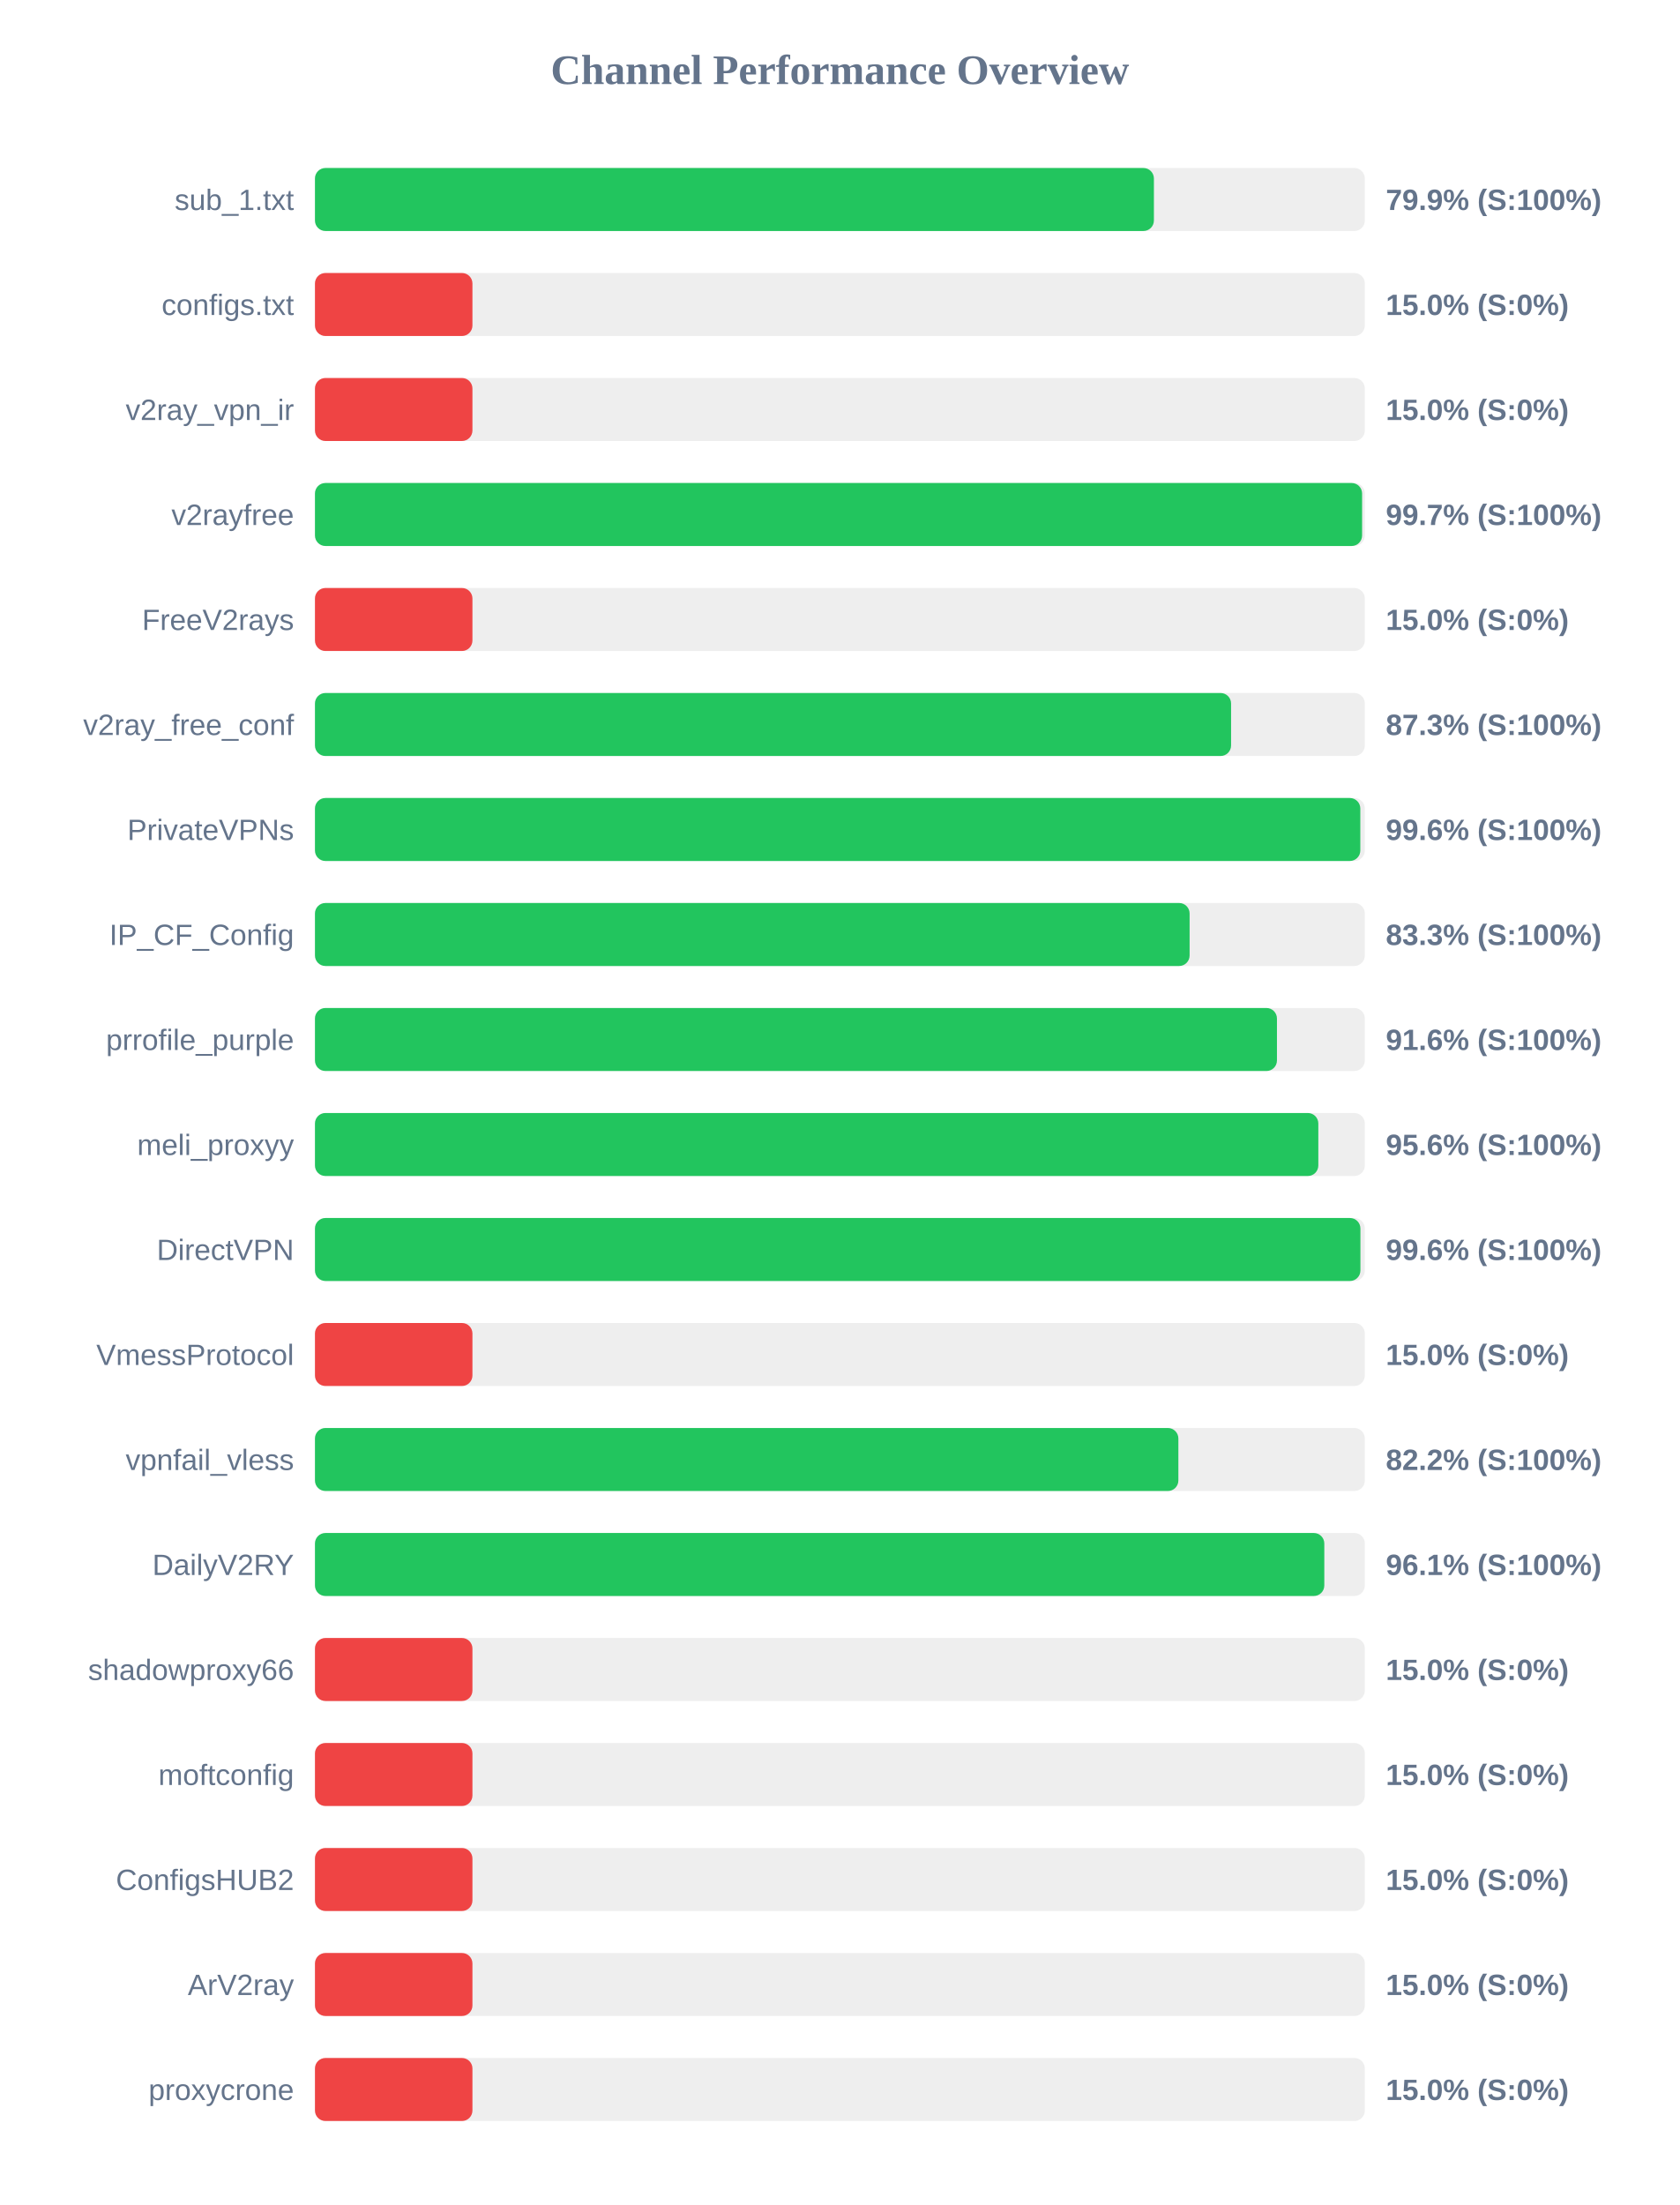
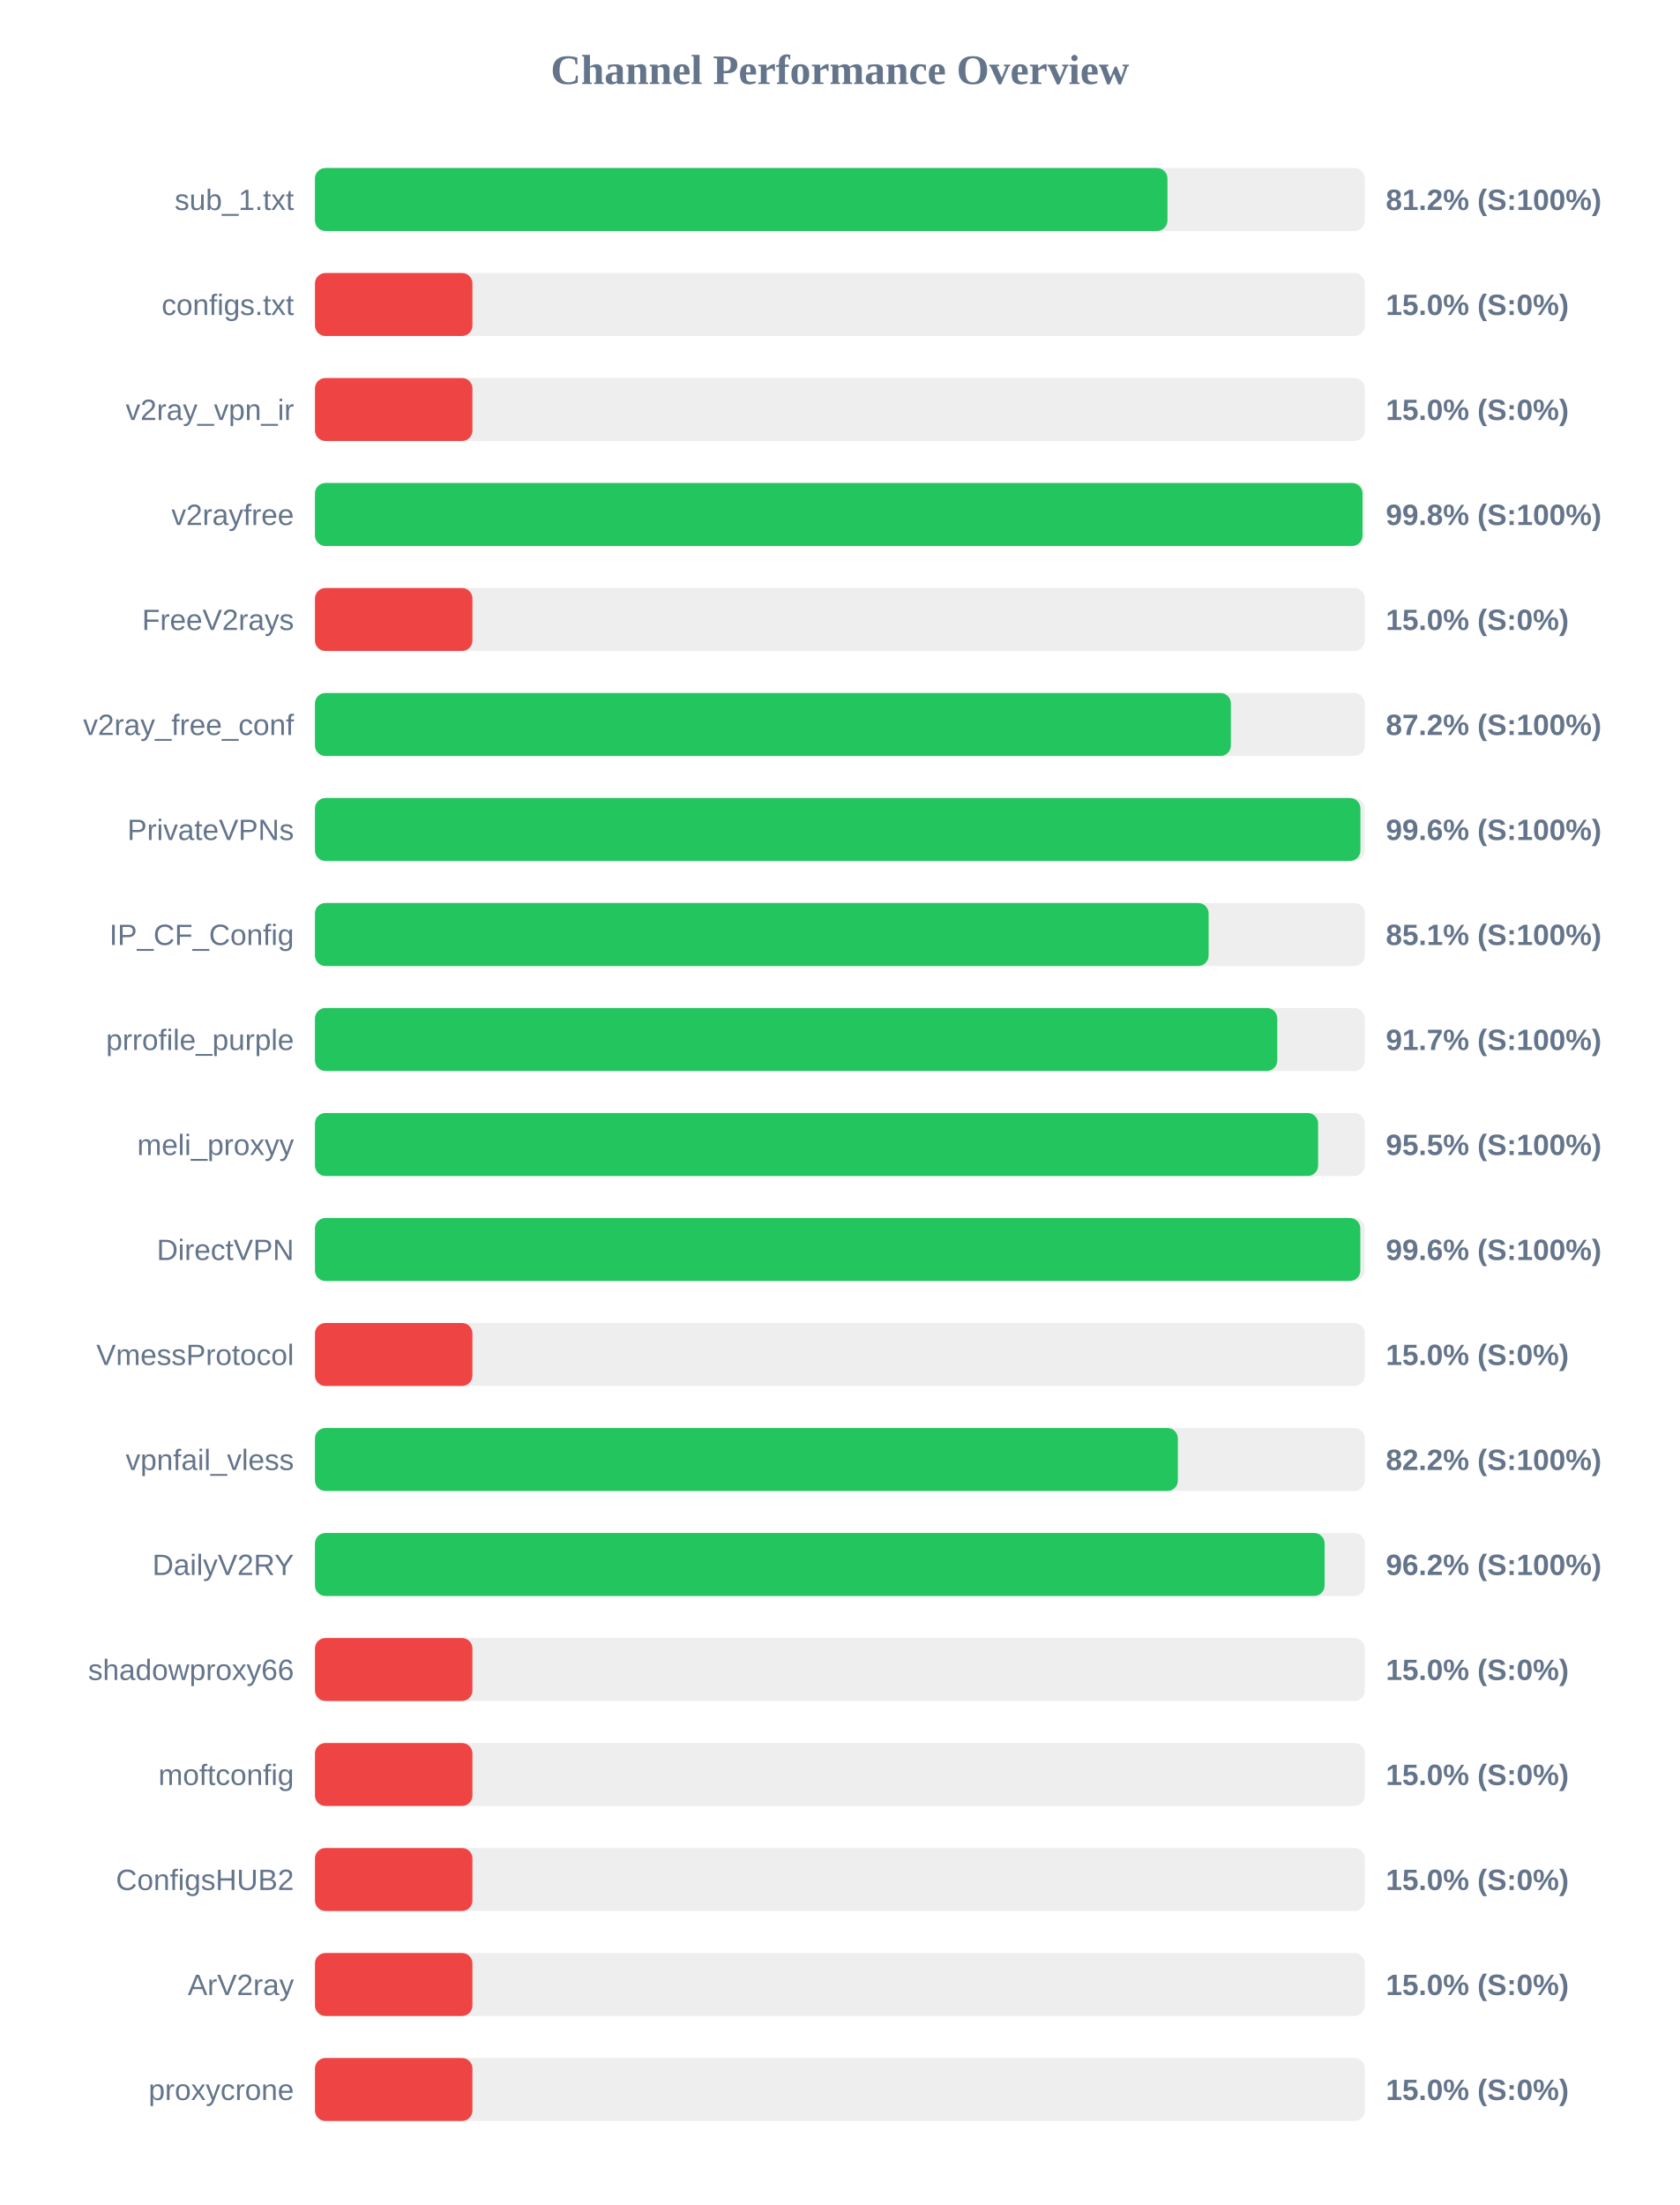
<svg xmlns="http://www.w3.org/2000/svg" width="800" height="1050" version="1.1">
  <style>
        .row { font: 14px Arial; fill: #64748b; }
        .score { font: bold 14px Arial; fill: #64748b; }
    </style>
  <text x="400" y="40" text-anchor="middle" font-size="20px" font-weight="bold" fill="#64748b">Channel Performance Overview</text>
  <rect x="150" y="80" width="500" height="30" fill="#eee" rx="5" />
-   <rect x="150" y="80" width="399.55" height="30" fill="#22c55e" rx="5" />
+   <rect x="150" y="80" width="406.0" height="30" fill="#22c55e" rx="5" />
  <text x="140" y="100" text-anchor="end" class="row">sub_1.txt</text>
-   <text x="660" y="100" text-anchor="start" class="score">79.9% (S:100%)</text>
+   <text x="660" y="100" text-anchor="start" class="score">81.2% (S:100%)</text>
  <rect x="150" y="130" width="500" height="30" fill="#eee" rx="5" />
  <rect x="150" y="130" width="75.0" height="30" fill="#ef4444" rx="5" />
  <text x="140" y="150" text-anchor="end" class="row">configs.txt</text>
  <text x="660" y="150" text-anchor="start" class="score">15.0% (S:0%)</text>
  <rect x="150" y="180" width="500" height="30" fill="#eee" rx="5" />
  <rect x="150" y="180" width="75.0" height="30" fill="#ef4444" rx="5" />
  <text x="140" y="200" text-anchor="end" class="row">v2ray_vpn_ir</text>
  <text x="660" y="200" text-anchor="start" class="score">15.0% (S:0%)</text>
  <rect x="150" y="230" width="500" height="30" fill="#eee" rx="5" />
-   <rect x="150" y="230" width="498.7" height="30" fill="#22c55e" rx="5" />
+   <rect x="150" y="230" width="498.9" height="30" fill="#22c55e" rx="5" />
  <text x="140" y="250" text-anchor="end" class="row">v2rayfree</text>
-   <text x="660" y="250" text-anchor="start" class="score">99.7% (S:100%)</text>
+   <text x="660" y="250" text-anchor="start" class="score">99.8% (S:100%)</text>
  <rect x="150" y="280" width="500" height="30" fill="#eee" rx="5" />
  <rect x="150" y="280" width="75.0" height="30" fill="#ef4444" rx="5" />
  <text x="140" y="300" text-anchor="end" class="row">FreeV2rays</text>
  <text x="660" y="300" text-anchor="start" class="score">15.0% (S:0%)</text>
  <rect x="150" y="330" width="500" height="30" fill="#eee" rx="5" />
-   <rect x="150" y="330" width="436.3" height="30" fill="#22c55e" rx="5" />
+   <rect x="150" y="330" width="436.2" height="30" fill="#22c55e" rx="5" />
  <text x="140" y="350" text-anchor="end" class="row">v2ray_free_conf</text>
-   <text x="660" y="350" text-anchor="start" class="score">87.3% (S:100%)</text>
+   <text x="660" y="350" text-anchor="start" class="score">87.2% (S:100%)</text>
  <rect x="150" y="380" width="500" height="30" fill="#eee" rx="5" />
-   <rect x="150" y="380" width="497.85" height="30" fill="#22c55e" rx="5" />
+   <rect x="150" y="380" width="497.9" height="30" fill="#22c55e" rx="5" />
  <text x="140" y="400" text-anchor="end" class="row">PrivateVPNs</text>
  <text x="660" y="400" text-anchor="start" class="score">99.6% (S:100%)</text>
  <rect x="150" y="430" width="500" height="30" fill="#eee" rx="5" />
-   <rect x="150" y="430" width="416.55" height="30" fill="#22c55e" rx="5" />
+   <rect x="150" y="430" width="425.6" height="30" fill="#22c55e" rx="5" />
  <text x="140" y="450" text-anchor="end" class="row">IP_CF_Config</text>
-   <text x="660" y="450" text-anchor="start" class="score">83.3% (S:100%)</text>
+   <text x="660" y="450" text-anchor="start" class="score">85.1% (S:100%)</text>
  <rect x="150" y="480" width="500" height="30" fill="#eee" rx="5" />
-   <rect x="150" y="480" width="458.15" height="30" fill="#22c55e" rx="5" />
+   <rect x="150" y="480" width="458.3" height="30" fill="#22c55e" rx="5" />
  <text x="140" y="500" text-anchor="end" class="row">prrofile_purple</text>
-   <text x="660" y="500" text-anchor="start" class="score">91.6% (S:100%)</text>
+   <text x="660" y="500" text-anchor="start" class="score">91.7% (S:100%)</text>
  <rect x="150" y="530" width="500" height="30" fill="#eee" rx="5" />
-   <rect x="150" y="530" width="477.85" height="30" fill="#22c55e" rx="5" />
+   <rect x="150" y="530" width="477.75" height="30" fill="#22c55e" rx="5" />
  <text x="140" y="550" text-anchor="end" class="row">meli_proxyy</text>
-   <text x="660" y="550" text-anchor="start" class="score">95.6% (S:100%)</text>
+   <text x="660" y="550" text-anchor="start" class="score">95.5% (S:100%)</text>
  <rect x="150" y="580" width="500" height="30" fill="#eee" rx="5" />
-   <rect x="150" y="580" width="497.9" height="30" fill="#22c55e" rx="5" />
+   <rect x="150" y="580" width="497.85" height="30" fill="#22c55e" rx="5" />
  <text x="140" y="600" text-anchor="end" class="row">DirectVPN</text>
  <text x="660" y="600" text-anchor="start" class="score">99.6% (S:100%)</text>
  <rect x="150" y="630" width="500" height="30" fill="#eee" rx="5" />
  <rect x="150" y="630" width="75.0" height="30" fill="#ef4444" rx="5" />
  <text x="140" y="650" text-anchor="end" class="row">VmessProtocol</text>
  <text x="660" y="650" text-anchor="start" class="score">15.0% (S:0%)</text>
  <rect x="150" y="680" width="500" height="30" fill="#eee" rx="5" />
-   <rect x="150" y="680" width="411.2" height="30" fill="#22c55e" rx="5" />
+   <rect x="150" y="680" width="410.95" height="30" fill="#22c55e" rx="5" />
  <text x="140" y="700" text-anchor="end" class="row">vpnfail_vless</text>
  <text x="660" y="700" text-anchor="start" class="score">82.2% (S:100%)</text>
  <rect x="150" y="730" width="500" height="30" fill="#eee" rx="5" />
-   <rect x="150" y="730" width="480.7" height="30" fill="#22c55e" rx="5" />
+   <rect x="150" y="730" width="480.85" height="30" fill="#22c55e" rx="5" />
  <text x="140" y="750" text-anchor="end" class="row">DailyV2RY</text>
-   <text x="660" y="750" text-anchor="start" class="score">96.1% (S:100%)</text>
+   <text x="660" y="750" text-anchor="start" class="score">96.2% (S:100%)</text>
  <rect x="150" y="780" width="500" height="30" fill="#eee" rx="5" />
  <rect x="150" y="780" width="75.0" height="30" fill="#ef4444" rx="5" />
  <text x="140" y="800" text-anchor="end" class="row">shadowproxy66</text>
  <text x="660" y="800" text-anchor="start" class="score">15.0% (S:0%)</text>
  <rect x="150" y="830" width="500" height="30" fill="#eee" rx="5" />
  <rect x="150" y="830" width="75.0" height="30" fill="#ef4444" rx="5" />
  <text x="140" y="850" text-anchor="end" class="row">moftconfig</text>
  <text x="660" y="850" text-anchor="start" class="score">15.0% (S:0%)</text>
  <rect x="150" y="880" width="500" height="30" fill="#eee" rx="5" />
  <rect x="150" y="880" width="75.0" height="30" fill="#ef4444" rx="5" />
  <text x="140" y="900" text-anchor="end" class="row">ConfigsHUB2</text>
  <text x="660" y="900" text-anchor="start" class="score">15.0% (S:0%)</text>
  <rect x="150" y="930" width="500" height="30" fill="#eee" rx="5" />
  <rect x="150" y="930" width="75.0" height="30" fill="#ef4444" rx="5" />
  <text x="140" y="950" text-anchor="end" class="row">ArV2ray</text>
  <text x="660" y="950" text-anchor="start" class="score">15.0% (S:0%)</text>
  <rect x="150" y="980" width="500" height="30" fill="#eee" rx="5" />
  <rect x="150" y="980" width="75.0" height="30" fill="#ef4444" rx="5" />
  <text x="140" y="1000" text-anchor="end" class="row">proxycrone</text>
  <text x="660" y="1000" text-anchor="start" class="score">15.0% (S:0%)</text>
</svg>
